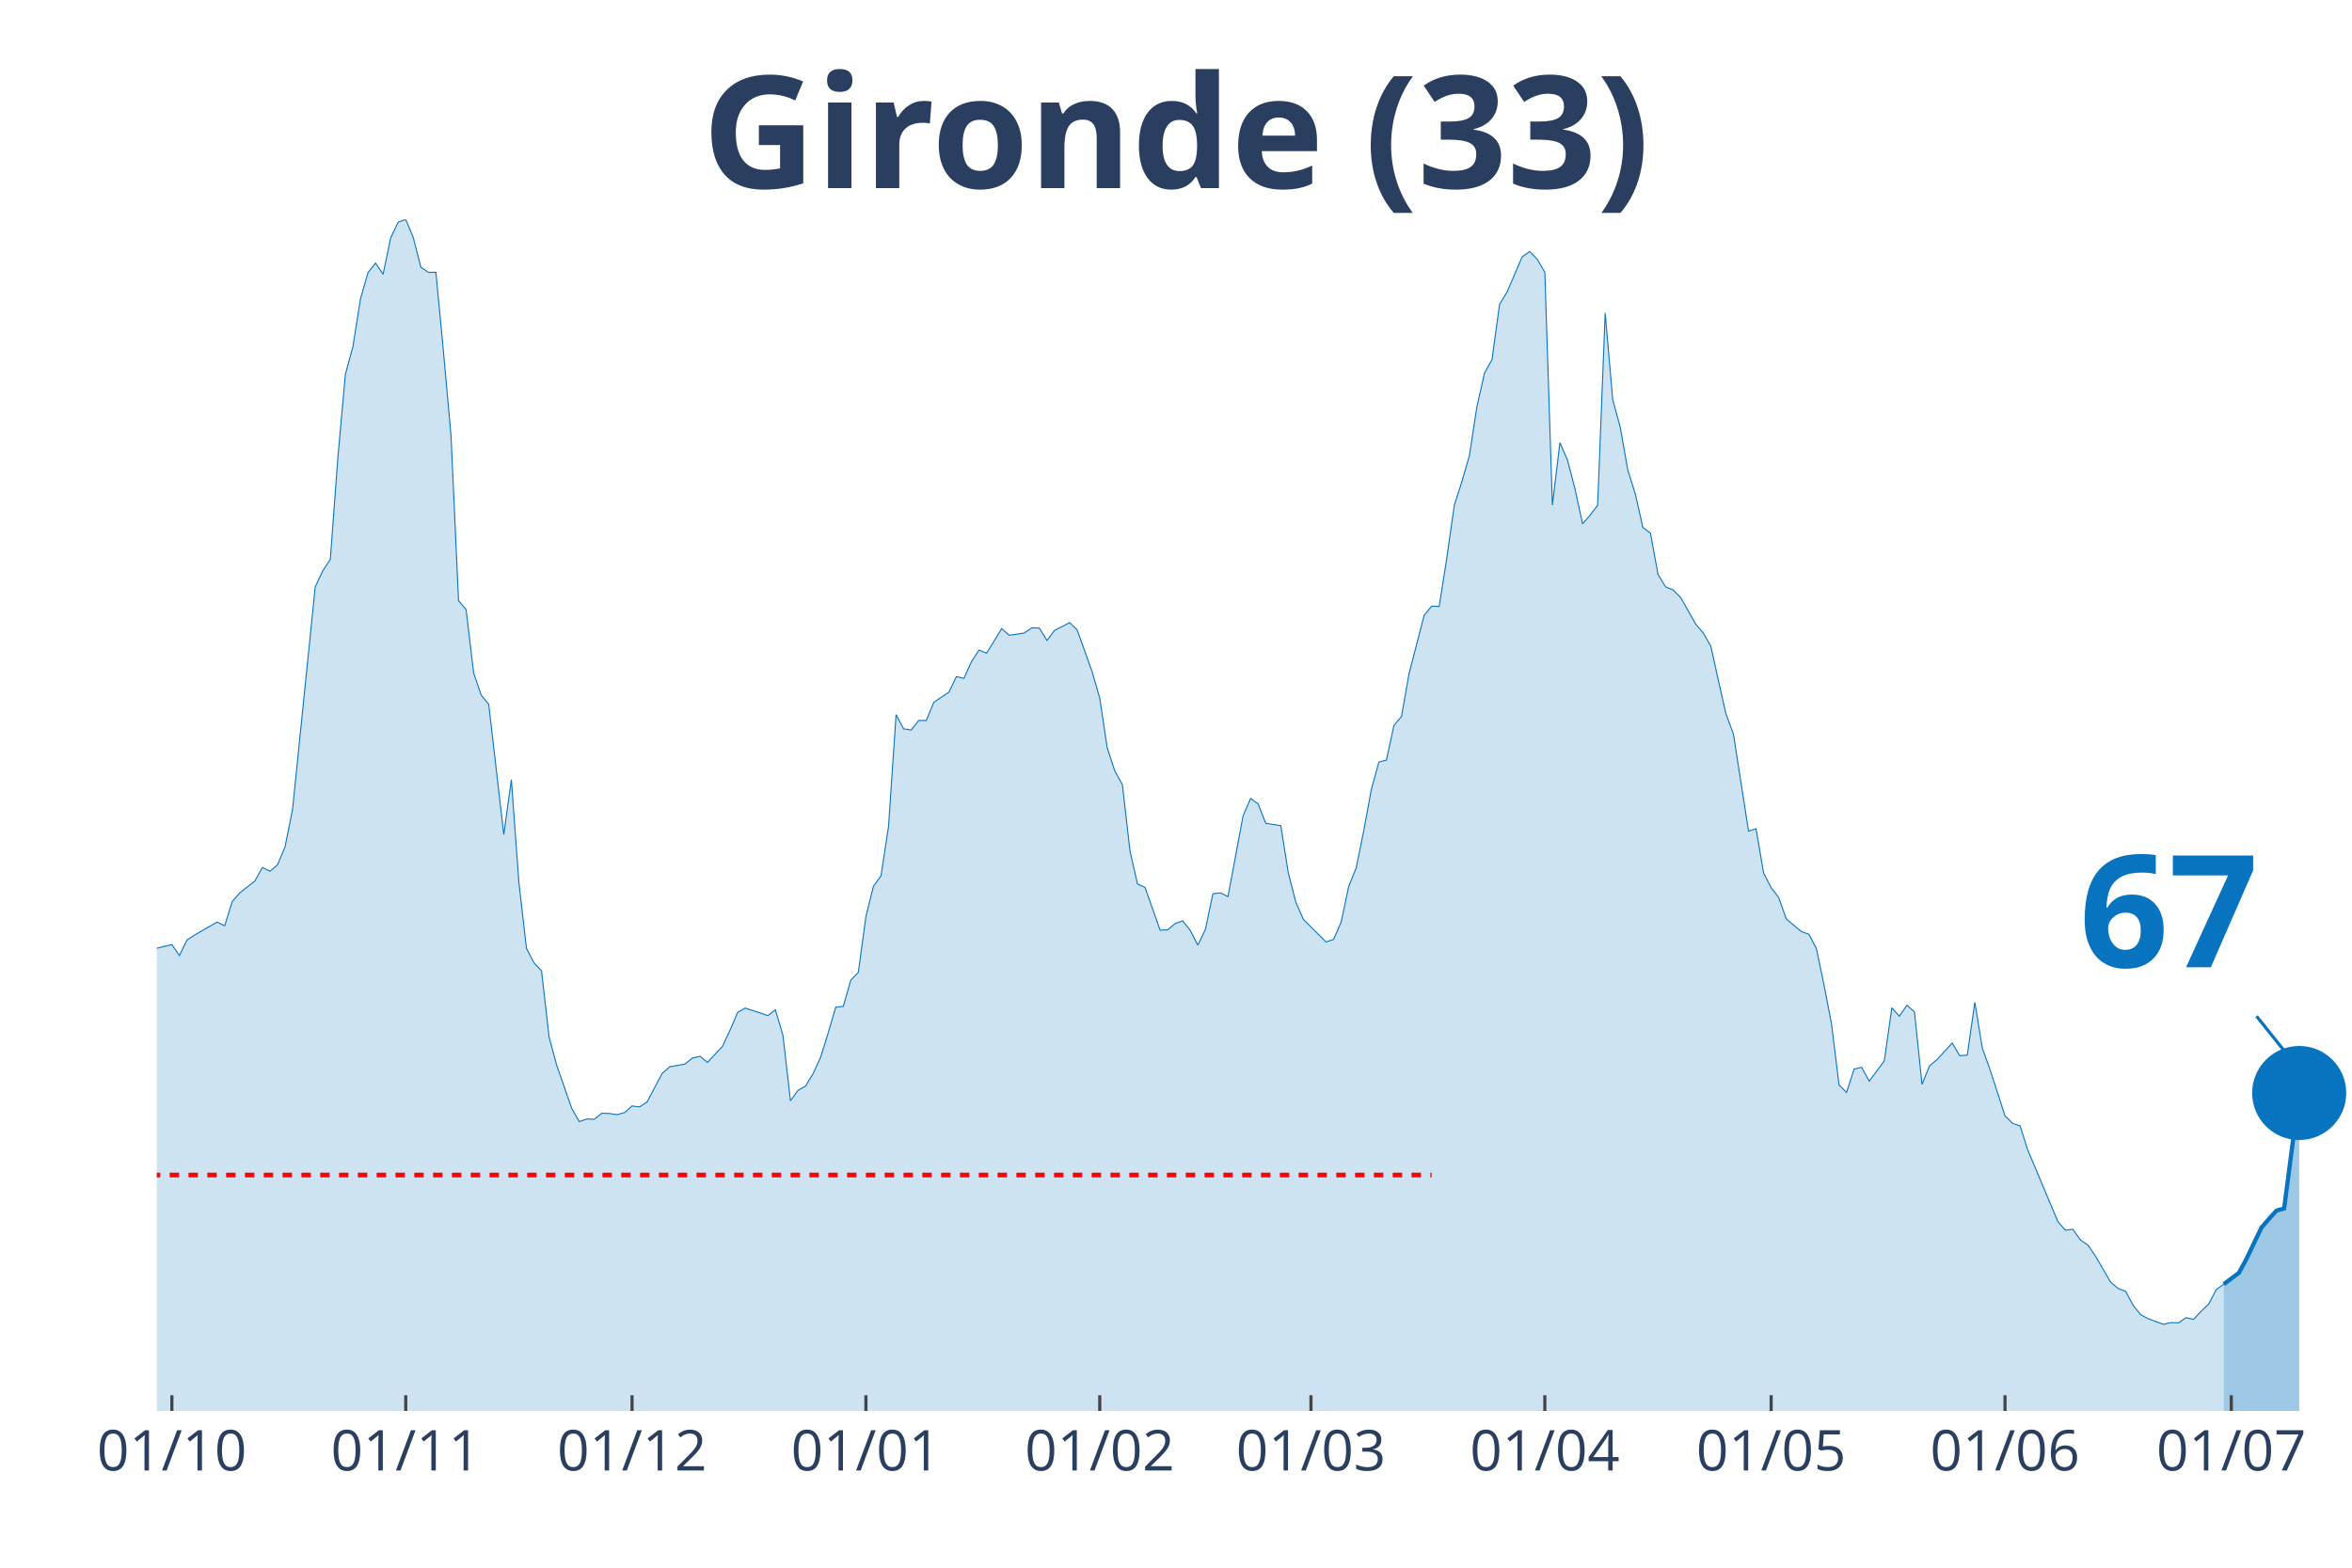
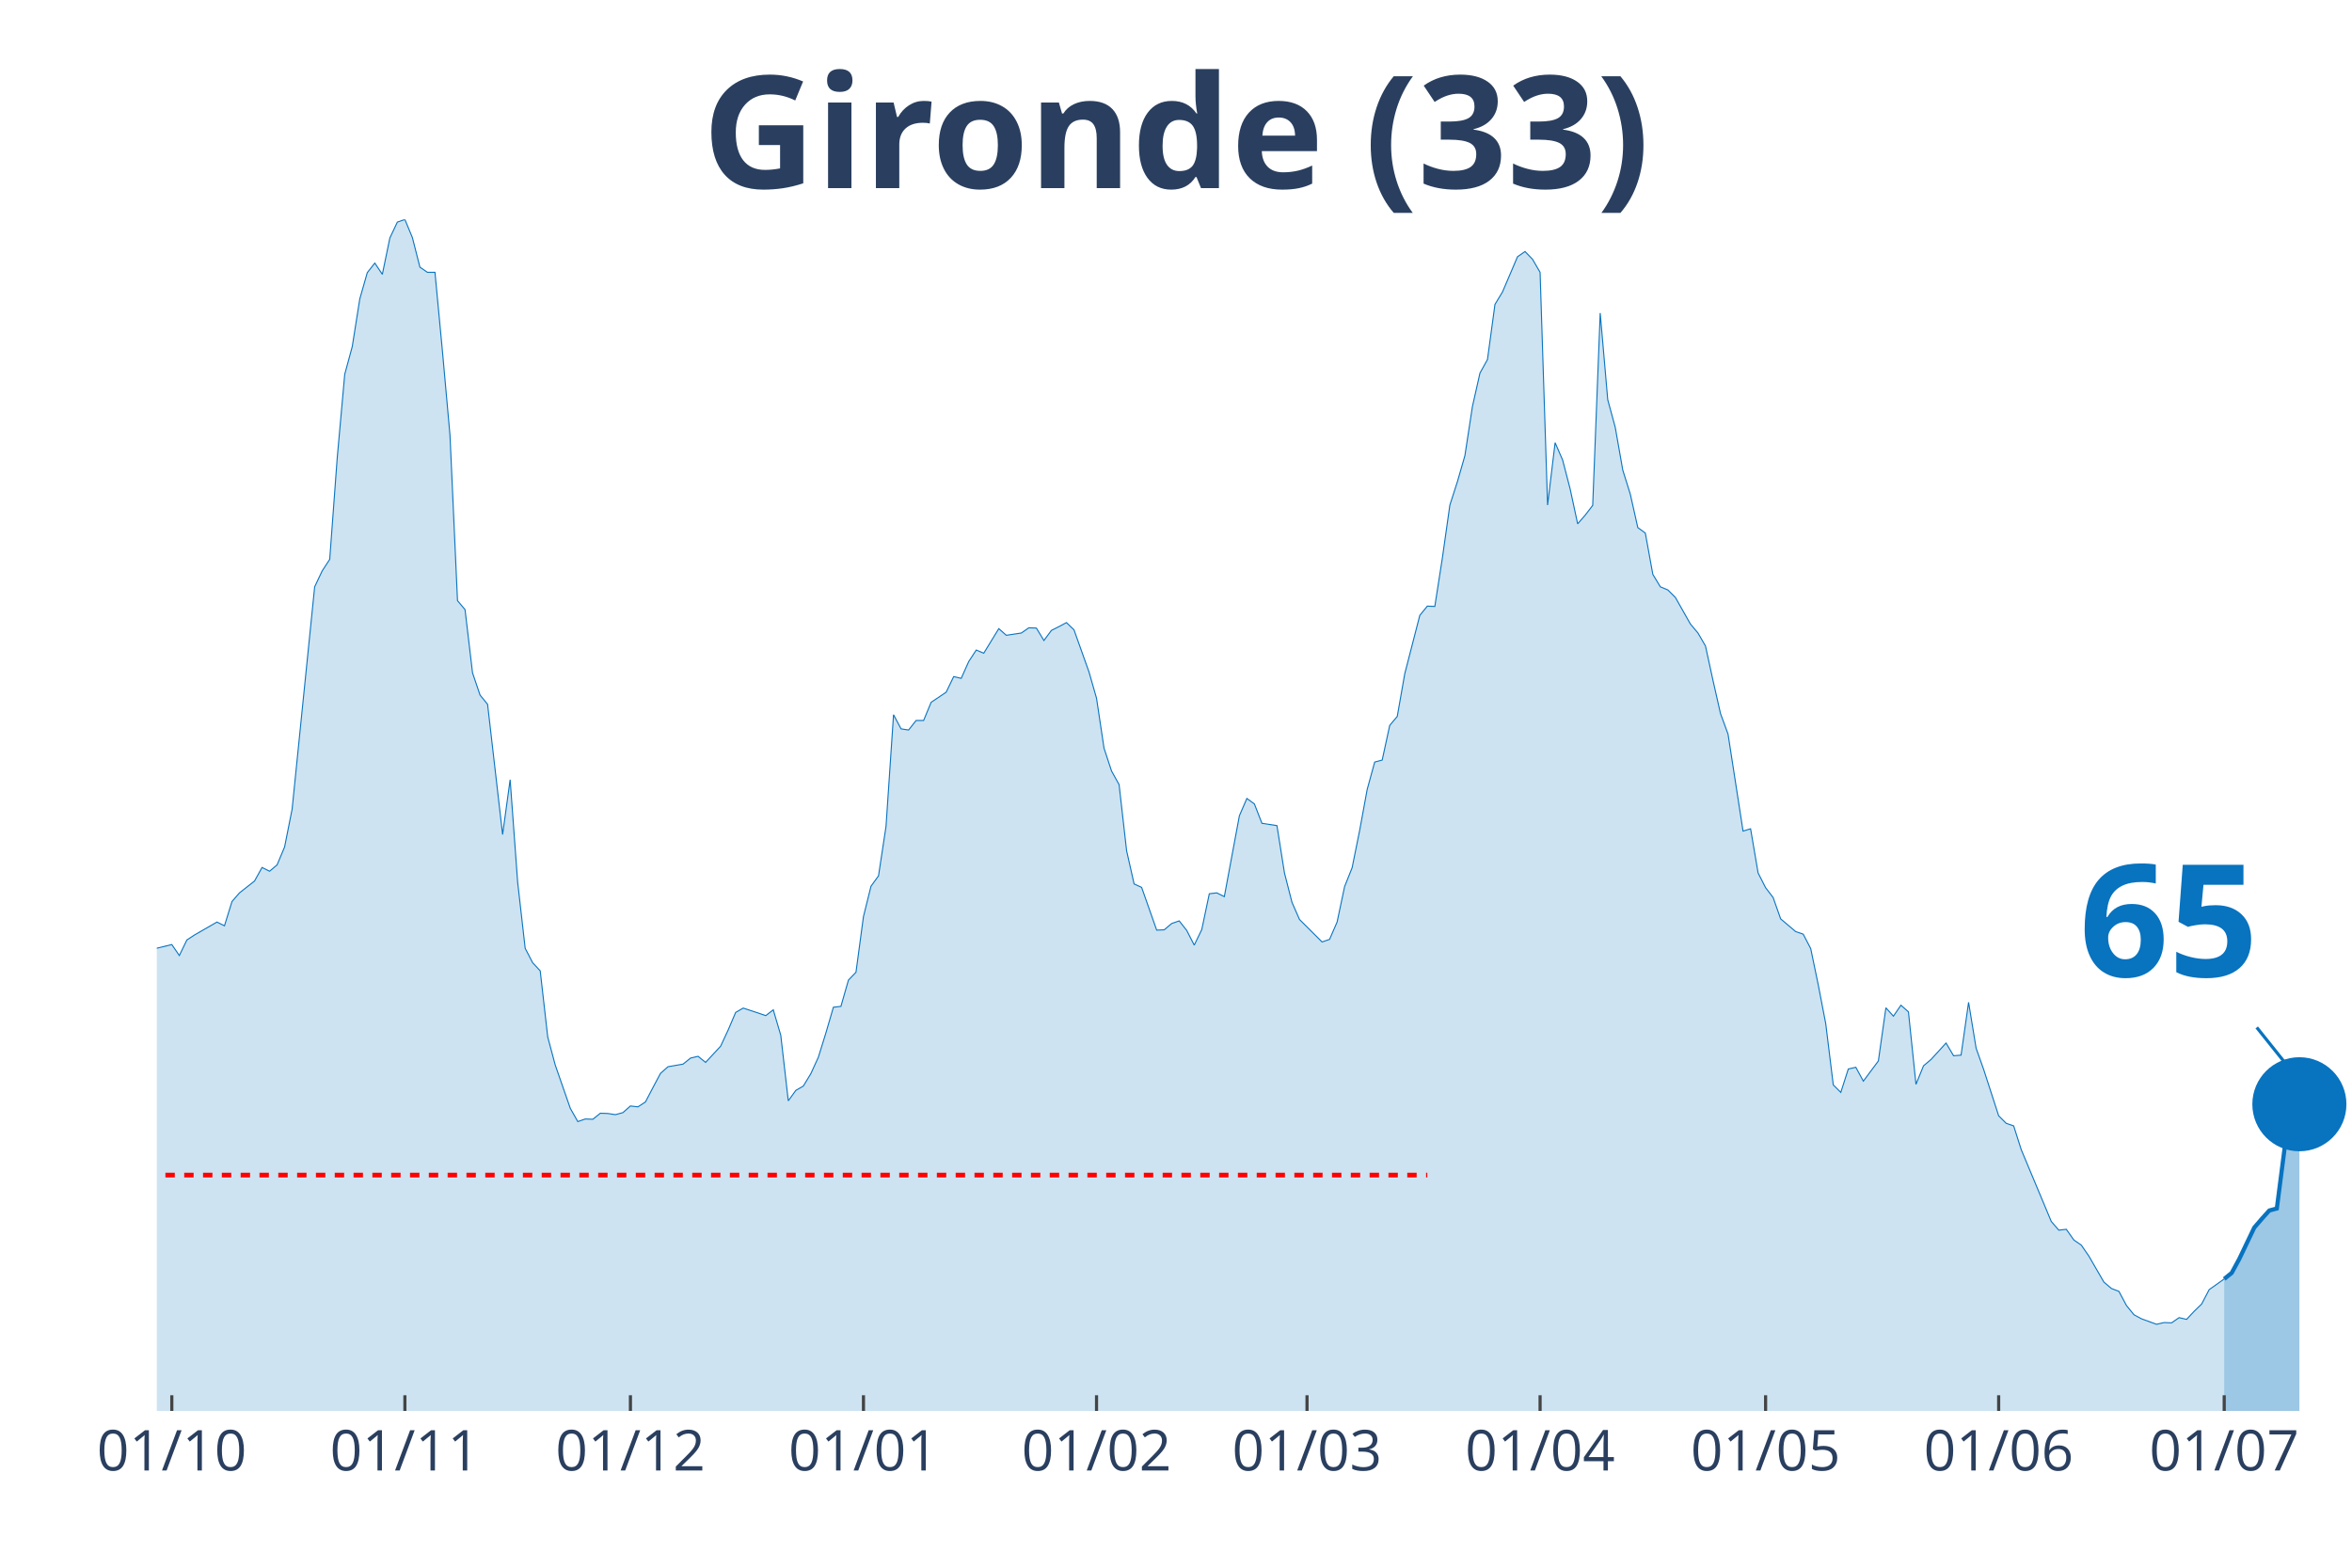
<svg xmlns="http://www.w3.org/2000/svg" class="main-svg" width="1125" height="750" style="" viewBox="0 0 750 500">
  <rect x="0" y="0" width="750" height="500" style="fill: rgb(0, 0, 0); fill-opacity: 0;" />
-   <defs id="defs-aa96a1">
+   <defs id="defs-7e5097">
    <g class="clips">
-       <clipPath id="clipaa96a1xyplot" class="plotclip">
+       <clipPath id="clip7e5097xyplot" class="plotclip">
        <rect width="700" height="380" />
      </clipPath>
-       <clipPath class="axesclip" id="clipaa96a1x">
+       <clipPath class="axesclip" id="clip7e5097x">
        <rect x="50" y="0" width="700" height="500" />
      </clipPath>
-       <clipPath class="axesclip" id="clipaa96a1y">
+       <clipPath class="axesclip" id="clip7e5097y">
        <rect x="0" y="70" width="750" height="380" />
      </clipPath>
-       <clipPath class="axesclip" id="clipaa96a1xy">
+       <clipPath class="axesclip" id="clip7e5097xy">
        <rect x="50" y="70" width="700" height="380" />
      </clipPath>
    </g>
    <g class="gradients" />
  </defs>
  <g class="bglayer">
    <rect class="bg" x="50" y="70" width="700" height="380" style="fill: rgb(0, 0, 0); fill-opacity: 0; stroke-width: 0;" />
  </g>
  <g class="layer-below">
    <g class="imagelayer" />
    <g class="shapelayer" />
  </g>
  <g class="cartesianlayer">
    <g class="subplot xy">
      <g class="layer-subplot">
        <g class="shapelayer" />
        <g class="imagelayer" />
      </g>
      <g class="gridlayer">
        <g class="x">
-           <path class="xgrid crisp" transform="translate(54.81,0)" d="M0,70v380" style="stroke: rgb(255, 255, 255); stroke-opacity: 1; stroke-width: 1px;" />
-           <path class="xgrid crisp" transform="translate(129.38,0)" d="M0,70v380" style="stroke: rgb(255, 255, 255); stroke-opacity: 1; stroke-width: 1px;" />
-           <path class="xgrid crisp" transform="translate(201.55,0)" d="M0,70v380" style="stroke: rgb(255, 255, 255); stroke-opacity: 1; stroke-width: 1px;" />
-           <path class="xgrid crisp" transform="translate(276.12,0)" d="M0,70v380" style="stroke: rgb(255, 255, 255); stroke-opacity: 1; stroke-width: 1px;" />
-           <path class="xgrid crisp" transform="translate(350.69,0)" d="M0,70v380" style="stroke: rgb(255, 255, 255); stroke-opacity: 1; stroke-width: 1px;" />
-           <path class="xgrid crisp" transform="translate(418.04,0)" d="M0,70v380" style="stroke: rgb(255, 255, 255); stroke-opacity: 1; stroke-width: 1px;" />
-           <path class="xgrid crisp" transform="translate(492.61,0)" d="M0,70v380" style="stroke: rgb(255, 255, 255); stroke-opacity: 1; stroke-width: 1px;" />
-           <path class="xgrid crisp" transform="translate(564.78,0)" d="M0,70v380" style="stroke: rgb(255, 255, 255); stroke-opacity: 1; stroke-width: 1px;" />
-           <path class="xgrid crisp" transform="translate(639.35,0)" d="M0,70v380" style="stroke: rgb(255, 255, 255); stroke-opacity: 1; stroke-width: 1px;" />
-           <path class="xgrid crisp" transform="translate(711.51,0)" d="M0,70v380" style="stroke: rgb(255, 255, 255); stroke-opacity: 1; stroke-width: 1px;" />
+           <path class="xgrid crisp" transform="translate(54.79,0)" d="M0,70v380" style="stroke: rgb(255, 255, 255); stroke-opacity: 1; stroke-width: 1px;" />
+           <path class="xgrid crisp" transform="translate(129.11,0)" d="M0,70v380" style="stroke: rgb(255, 255, 255); stroke-opacity: 1; stroke-width: 1px;" />
+           <path class="xgrid crisp" transform="translate(201.03,0)" d="M0,70v380" style="stroke: rgb(255, 255, 255); stroke-opacity: 1; stroke-width: 1px;" />
+           <path class="xgrid crisp" transform="translate(275.34,0)" d="M0,70v380" style="stroke: rgb(255, 255, 255); stroke-opacity: 1; stroke-width: 1px;" />
+           <path class="xgrid crisp" transform="translate(349.66,0)" d="M0,70v380" style="stroke: rgb(255, 255, 255); stroke-opacity: 1; stroke-width: 1px;" />
+           <path class="xgrid crisp" transform="translate(416.78,0)" d="M0,70v380" style="stroke: rgb(255, 255, 255); stroke-opacity: 1; stroke-width: 1px;" />
+           <path class="xgrid crisp" transform="translate(491.1,0)" d="M0,70v380" style="stroke: rgb(255, 255, 255); stroke-opacity: 1; stroke-width: 1px;" />
+           <path class="xgrid crisp" transform="translate(563.01,0)" d="M0,70v380" style="stroke: rgb(255, 255, 255); stroke-opacity: 1; stroke-width: 1px;" />
+           <path class="xgrid crisp" transform="translate(637.33,0)" d="M0,70v380" style="stroke: rgb(255, 255, 255); stroke-opacity: 1; stroke-width: 1px;" />
+           <path class="xgrid crisp" transform="translate(709.25,0)" d="M0,70v380" style="stroke: rgb(255, 255, 255); stroke-opacity: 1; stroke-width: 1px;" />
        </g>
        <g class="y" />
      </g>
      <g class="zerolinelayer" />
      <path class="xlines-below" />
      <path class="ylines-below" />
      <g class="overlines-below" />
      <g class="xaxislayer-below" />
      <g class="yaxislayer-below" />
      <g class="overaxes-below" />
-       <g class="plot" transform="translate(50, 70)" clip-path="url('#clipaa96a1xyplot')">
+       <g class="plot" transform="translate(50, 70)" clip-path="url('#clip7e5097xyplot')">
        <g class="scatterlayer mlayer">
-           <g class="trace scatter trace2010db" style="stroke-miterlimit: 2;">
+           <g class="trace scatter traceb0768e" style="stroke-miterlimit: 2;">
            <g class="fills">
              <g>
-                 <path class="js-fill" d="M659.11,380L-327.15,380L-327.15,377.61L-291.07,378.43L-288.66,378.71L-254.98,378.53L-252.58,377.88L-187.63,374.2L-185.22,373L-163.57,368.4L-161.17,368.21L-156.36,369.59L-153.95,371.07L-149.14,373.28L-146.74,373.28L-137.11,370.24L-134.71,368.58L-129.9,368.49L-127.49,365.36L-122.68,359L-120.27,354.58L-110.65,342.61L-108.25,328.7L-89,239.55L-86.6,212.56L-84.19,195.25L-81.79,191.29L-79.38,190.37L-76.98,168.91L-72.16,127.74L-69.76,126.45L-67.35,116.32L-64.95,118.81L-62.54,118.35L-60.14,114.29L-55.33,141.28L-52.92,145.24L-50.52,155.74L-48.11,157.95L-45.7,160.99L-43.3,168.17L-40.89,160.71L-38.49,162.37L-36.08,166.33L-33.68,166.05L-31.27,164.4L-28.87,166.79L-26.46,174.9L-24.05,191.93L-21.65,200.87L-19.24,213.95L-16.84,222.14L-14.43,225.18L-9.62,227.85L-7.22,232.92L-4.81,235.87L-2.41,233.01L4.81,231.26L7.22,234.76L9.62,229.79L12.03,228.22L19.24,224.08L21.65,225.27L24.05,217.54L26.46,214.77L31.27,211L33.68,206.67L36.08,207.87L38.49,205.84L40.89,200.13L43.3,188.07L50.52,117.15L52.92,112.08L55.33,108.4L57.73,76.07L60.14,49.37L62.54,40.52L64.95,25.33L67.35,16.95L69.76,13.91L72.16,17.5L74.57,5.89L76.98,0.83L79.38,0L81.79,5.8L84.19,15.2L86.6,16.85L89,16.85L91.41,42.18L93.81,68.8L96.22,121.57L98.63,124.43L101.03,144.6L103.44,151.69L105.84,154.63L110.65,196.17L113.06,178.67L115.46,211.37L117.87,232.46L120.27,237.06L122.68,239.64L125.09,260.73L127.49,269.67L132.3,283.48L134.71,287.72L137.11,286.89L139.52,286.98L141.92,285.05L144.33,285.14L146.74,285.51L149.14,284.86L151.55,282.74L153.95,283.02L156.36,281.45L158.76,276.85L161.17,272.34L163.57,270.22L168.38,269.39L170.79,267.46L173.2,266.9L175.6,268.84L180.41,263.68L182.82,258.52L185.22,252.9L187.63,251.52L192.44,253.09L194.85,253.92L197.25,252.07L199.66,260.18L202.06,281.09L204.47,277.77L206.87,276.39L209.28,272.43L211.68,267.18L214.09,259.44L216.49,251.25L218.9,250.97L221.31,242.59L223.71,240.1L226.12,222.33L228.52,212.66L230.93,209.34L233.33,193.59L235.74,157.95L238.14,162.46L240.55,162.83L242.96,159.79L245.36,159.79L247.77,153.99L252.58,150.77L254.98,145.79L257.39,146.35L259.79,141L262.2,137.32L264.6,138.33L269.42,130.5L271.82,132.62L276.63,131.89L279.04,130.23L281.44,130.32L283.85,134.28L286.25,131.06L288.66,129.86L291.07,128.57L293.47,130.87L298.28,144.32L300.69,152.7L303.09,168.63L305.5,175.91L307.9,180.24L310.31,201.33L312.71,211.92L315.12,213.02L319.93,226.66L322.34,226.56L324.74,224.54L327.15,223.71L329.55,226.75L331.96,231.44L334.36,226.47L336.77,215.05L339.18,214.77L341.58,215.97L346.39,190.18L348.8,184.66L351.2,186.41L353.61,192.58L358.42,193.32L360.82,208.42L363.23,217.81L365.64,223.25L372.85,230.43L375.26,229.6L377.66,224.08L380.07,212.75L382.47,206.76L384.88,194.88L387.29,181.8L389.69,173.05L392.1,172.41L394.5,161.36L396.91,158.5L399.31,144.87L404.12,126.27L406.53,123.32L408.93,123.41L411.34,108.03L413.75,91.09L416.15,83.63L418.56,75.34L420.96,59.68L423.37,49L425.77,44.67L428.18,27.08L430.58,23.12L435.4,11.88L437.8,10.22L440.21,12.71L442.61,16.85L445.02,91.09L447.42,71.19L449.83,76.72L452.23,85.93L454.64,97.07L457.04,94.31L459.45,91.18L461.86,29.84L464.26,57.47L466.67,66.31L469.07,79.94L471.48,87.59L473.88,98.27L476.29,100.02L478.69,113.19L481.1,117.15L483.51,118.16L485.91,120.56L490.72,129.03L493.13,131.89L495.53,136.03L497.94,146.99L500.34,157.58L502.75,164.12L507.56,195.07L509.97,194.33L512.37,208.42L514.78,213.12L517.18,216.25L519.59,223.06L524.4,227.12L526.8,227.94L529.21,232.55L531.62,244.06L534.02,256.5L536.43,276.02L538.83,278.41L541.24,270.95L543.64,270.4L546.05,274.82L550.86,268.38L553.26,251.43L555.67,254.1L558.08,250.6L560.48,252.72L562.89,275.84L565.29,269.94L567.7,267.92L572.51,262.67L574.91,266.72L577.32,266.53L579.73,249.68L582.13,264.32L584.54,271.05L589.35,285.87L591.75,288.27L594.16,289.1L596.56,296.65L606.19,319.58L608.59,322.35L611,322.07L613.4,325.48L615.81,327.14L618.21,330.63L623.02,338.92L625.43,340.95L627.84,341.87L630.24,346.38L632.65,349.33L635.05,350.62L639.86,352.37L642.27,351.82L644.67,351.91L647.08,350.25L649.48,350.8L651.89,348.23L654.3,345.92L656.7,341.32L659.11,339.57" style="fill: rgb(8, 115, 191); fill-opacity: 0.2; stroke-width: 0;" />
+                 <path class="js-fill" d="M659.25,380L-326.03,380L-326.03,377.61L-290.07,378.43L-287.67,378.71L-254.11,378.53L-251.71,377.88L-186.99,374.2L-184.59,373L-163.01,368.4L-160.62,368.21L-155.82,369.59L-153.42,371.07L-148.63,373.28L-146.23,373.28L-136.64,370.24L-134.25,368.58L-129.45,368.49L-127.05,365.36L-122.26,359L-119.86,354.58L-110.27,342.61L-107.88,328.7L-88.7,239.55L-86.3,212.56L-83.9,195.25L-81.51,191.29L-79.11,190.37L-76.71,168.91L-71.92,127.74L-69.52,126.45L-67.12,116.32L-64.73,118.81L-62.33,118.35L-59.93,114.29L-55.14,141.28L-52.74,145.24L-50.34,155.74L-47.95,157.95L-45.55,160.99L-43.15,168.17L-40.75,160.71L-38.36,162.37L-35.96,166.33L-33.56,166.05L-31.16,164.4L-28.77,166.79L-26.37,174.9L-23.97,191.93L-21.58,200.87L-19.18,213.95L-16.78,222.14L-14.38,225.18L-9.59,227.85L-7.19,232.92L-4.79,235.87L-2.4,233.01L4.79,231.26L7.19,234.76L9.59,229.79L11.99,228.22L19.18,224.08L21.58,225.27L23.97,217.54L26.37,214.77L31.16,211L33.56,206.67L35.96,207.87L38.36,205.84L40.75,200.13L43.15,188.07L50.34,117.15L52.74,112.08L55.14,108.4L57.53,76.07L59.93,49.37L62.33,40.52L64.73,25.33L67.12,16.95L69.52,13.91L71.92,17.5L74.32,5.89L76.71,0.83L79.11,0L81.51,5.8L83.9,15.2L86.3,16.85L88.7,16.85L91.1,42.18L93.49,68.8L95.89,121.57L98.29,124.43L100.68,144.6L103.08,151.69L105.48,154.63L110.27,196.17L112.67,178.67L115.07,211.37L117.47,232.46L119.86,237.06L122.26,239.64L124.66,260.73L127.05,269.67L131.85,283.48L134.25,287.72L136.64,286.89L139.04,286.98L141.44,285.05L143.84,285.14L146.23,285.51L148.63,284.86L151.03,282.74L153.42,283.02L155.82,281.45L158.22,276.85L160.62,272.34L163.01,270.22L167.81,269.39L170.21,267.46L172.6,266.9L175,268.84L179.79,263.68L182.19,258.52L184.59,252.9L186.99,251.52L191.78,253.09L194.18,253.92L196.58,252.07L198.97,260.18L201.37,281.09L203.77,277.77L206.16,276.39L208.56,272.43L210.96,267.18L213.36,259.44L215.75,251.25L218.15,250.97L220.55,242.59L222.95,240.1L225.34,222.33L227.74,212.66L230.14,209.34L232.53,193.59L234.93,157.95L237.33,162.46L239.73,162.83L242.12,159.79L244.52,159.79L246.92,153.99L251.71,150.77L254.11,145.79L256.51,146.35L258.9,141L261.3,137.32L263.7,138.33L268.49,130.5L270.89,132.62L275.68,131.89L278.08,130.23L280.48,130.32L282.88,134.28L285.27,131.06L287.67,129.86L290.07,128.57L292.47,130.87L297.26,144.32L299.66,152.7L302.05,168.63L304.45,175.91L306.85,180.24L309.25,201.33L311.64,211.92L314.04,213.02L318.84,226.66L321.23,226.56L323.63,224.54L326.03,223.71L328.42,226.75L330.82,231.44L333.22,226.47L335.62,215.05L338.01,214.77L340.41,215.97L345.21,190.18L347.6,184.66L350,186.41L352.4,192.58L357.19,193.32L359.59,208.42L361.99,217.81L364.38,223.25L371.58,230.43L373.97,229.6L376.37,224.08L378.77,212.75L381.16,206.76L383.56,194.88L385.96,181.8L388.36,173.05L390.75,172.41L393.15,161.36L395.55,158.5L397.95,144.87L402.74,126.27L405.14,123.32L407.53,123.41L409.93,108.03L412.33,91.09L414.73,83.63L417.12,75.34L419.52,59.68L421.92,49L424.32,44.67L426.71,27.08L429.11,23.12L433.9,11.88L436.3,10.22L438.7,12.71L441.1,16.85L443.49,91.09L445.89,71.19L448.29,76.72L450.68,85.93L453.08,97.07L455.48,94.31L457.88,91.18L460.27,29.84L462.67,57.47L465.07,66.31L467.47,79.94L469.86,87.59L472.26,98.27L474.66,100.02L477.05,113.19L479.45,117.15L481.85,118.16L484.25,120.56L489.04,129.03L491.44,131.89L493.84,136.03L496.23,146.99L498.63,157.58L501.03,164.12L505.82,195.07L508.22,194.33L510.62,208.42L513.01,213.12L515.41,216.25L517.81,223.06L522.6,227.12L525,227.94L527.4,232.55L529.79,244.06L532.19,256.5L534.59,276.02L536.99,278.41L539.38,270.95L541.78,270.4L544.18,274.82L548.97,268.38L551.37,251.43L553.77,254.1L556.16,250.6L558.56,252.72L560.96,275.84L563.36,269.94L565.75,267.92L570.55,262.67L572.95,266.72L575.34,266.53L577.74,249.68L580.14,264.32L582.53,271.05L587.33,285.87L589.73,288.27L592.12,289.1L594.52,296.65L604.11,319.58L606.51,322.35L608.9,322.07L611.3,325.48L613.7,327.14L616.1,330.63L620.89,338.92L623.29,340.95L625.68,341.87L628.08,346.38L630.48,349.33L632.88,350.62L637.67,352.37L640.07,351.82L642.47,351.91L644.86,350.25L647.26,350.8L649.66,348.23L652.05,345.92L654.45,341.32L659.25,337.91" style="fill: rgb(8, 115, 191); fill-opacity: 0.2; stroke-width: 0;" />
              </g>
            </g>
            <g class="errorbars" />
            <g class="lines">
-               <path class="js-line" d="M-327.15,377.61L-291.07,378.43L-288.66,378.71L-254.98,378.53L-252.58,377.88L-187.63,374.2L-185.22,373L-163.57,368.4L-161.17,368.21L-156.36,369.59L-153.95,371.07L-149.14,373.28L-146.74,373.28L-137.11,370.24L-134.71,368.58L-129.9,368.49L-127.49,365.36L-122.68,359L-120.27,354.58L-110.65,342.61L-108.25,328.7L-89,239.55L-86.6,212.56L-84.19,195.25L-81.79,191.29L-79.38,190.37L-76.98,168.91L-72.16,127.74L-69.76,126.45L-67.35,116.32L-64.95,118.81L-62.54,118.35L-60.14,114.29L-55.33,141.28L-52.92,145.24L-50.52,155.74L-48.11,157.95L-45.7,160.99L-43.3,168.17L-40.89,160.71L-38.49,162.37L-36.08,166.33L-33.68,166.05L-31.27,164.4L-28.87,166.79L-26.46,174.9L-24.05,191.93L-21.65,200.87L-19.24,213.95L-16.84,222.14L-14.43,225.18L-9.62,227.85L-7.22,232.92L-4.81,235.87L-2.41,233.01L4.81,231.26L7.22,234.76L9.62,229.79L12.03,228.22L19.24,224.08L21.65,225.27L24.05,217.54L26.46,214.77L31.27,211L33.68,206.67L36.08,207.87L38.49,205.84L40.89,200.13L43.3,188.07L50.52,117.15L52.92,112.08L55.33,108.4L57.73,76.07L60.14,49.37L62.54,40.52L64.95,25.33L67.35,16.95L69.76,13.91L72.16,17.5L74.57,5.89L76.98,0.83L79.38,0L81.79,5.8L84.19,15.2L86.6,16.85L89,16.85L91.41,42.18L93.81,68.8L96.22,121.57L98.63,124.43L101.03,144.6L103.44,151.69L105.84,154.63L110.65,196.17L113.06,178.67L115.46,211.37L117.87,232.46L120.27,237.06L122.68,239.64L125.09,260.73L127.49,269.67L132.3,283.48L134.71,287.72L137.11,286.89L139.52,286.98L141.92,285.05L144.33,285.14L146.74,285.51L149.14,284.86L151.55,282.74L153.95,283.02L156.36,281.45L158.76,276.85L161.17,272.34L163.57,270.22L168.38,269.39L170.79,267.46L173.2,266.9L175.6,268.84L180.41,263.68L182.82,258.52L185.22,252.9L187.63,251.52L192.44,253.09L194.85,253.92L197.25,252.07L199.66,260.18L202.06,281.09L204.47,277.77L206.87,276.39L209.28,272.43L211.68,267.18L214.09,259.44L216.49,251.25L218.9,250.97L221.31,242.59L223.71,240.1L226.12,222.33L228.52,212.66L230.93,209.34L233.33,193.59L235.74,157.95L238.14,162.46L240.55,162.83L242.96,159.79L245.36,159.79L247.77,153.99L252.58,150.77L254.98,145.79L257.39,146.35L259.79,141L262.2,137.32L264.6,138.33L269.42,130.5L271.82,132.62L276.63,131.89L279.04,130.23L281.44,130.32L283.85,134.28L286.25,131.06L288.66,129.86L291.07,128.57L293.47,130.87L298.28,144.32L300.69,152.7L303.09,168.63L305.5,175.91L307.9,180.24L310.31,201.33L312.71,211.92L315.12,213.02L319.93,226.66L322.34,226.56L324.74,224.54L327.15,223.71L329.55,226.75L331.96,231.44L334.36,226.47L336.77,215.05L339.18,214.77L341.58,215.97L346.39,190.18L348.8,184.66L351.2,186.41L353.61,192.58L358.42,193.32L360.82,208.42L363.23,217.81L365.64,223.25L372.85,230.43L375.26,229.6L377.66,224.08L380.07,212.75L382.47,206.76L384.88,194.88L387.29,181.8L389.69,173.05L392.1,172.41L394.5,161.36L396.91,158.5L399.31,144.87L404.12,126.27L406.53,123.32L408.93,123.41L411.34,108.03L413.75,91.09L416.15,83.63L418.56,75.34L420.96,59.68L423.37,49L425.77,44.67L428.18,27.08L430.58,23.12L435.4,11.88L437.8,10.22L440.21,12.71L442.61,16.85L445.02,91.09L447.42,71.19L449.83,76.72L452.23,85.93L454.64,97.07L457.04,94.31L459.45,91.18L461.86,29.84L464.26,57.47L466.67,66.31L469.07,79.94L471.48,87.59L473.88,98.27L476.29,100.02L478.69,113.19L481.1,117.15L483.51,118.16L485.91,120.56L490.72,129.03L493.13,131.89L495.53,136.03L497.94,146.99L500.34,157.58L502.75,164.12L507.56,195.07L509.97,194.33L512.37,208.42L514.78,213.12L517.18,216.25L519.59,223.06L524.4,227.12L526.8,227.94L529.21,232.55L531.62,244.06L534.02,256.5L536.43,276.02L538.83,278.41L541.24,270.95L543.64,270.4L546.05,274.82L550.86,268.38L553.26,251.43L555.67,254.1L558.08,250.6L560.48,252.72L562.89,275.84L565.29,269.94L567.7,267.92L572.51,262.67L574.91,266.72L577.32,266.53L579.73,249.68L582.13,264.32L584.54,271.05L589.35,285.87L591.75,288.27L594.16,289.1L596.56,296.65L606.19,319.58L608.59,322.35L611,322.07L613.4,325.48L615.81,327.14L618.21,330.63L623.02,338.92L625.43,340.95L627.84,341.87L630.24,346.38L632.65,349.33L635.05,350.62L639.86,352.37L642.27,351.82L644.67,351.91L647.08,350.25L649.48,350.8L651.89,348.23L654.3,345.92L656.7,341.32L659.11,339.57" style="vector-effect: non-scaling-stroke; fill: none; stroke: rgb(8, 115, 191); stroke-opacity: 1; stroke-width: 0.5px; opacity: 1;" />
+               <path class="js-line" d="M-326.03,377.61L-290.07,378.43L-287.67,378.71L-254.11,378.53L-251.71,377.88L-186.99,374.2L-184.59,373L-163.01,368.4L-160.62,368.21L-155.82,369.59L-153.42,371.07L-148.63,373.28L-146.23,373.28L-136.64,370.24L-134.25,368.58L-129.45,368.49L-127.05,365.36L-122.26,359L-119.86,354.58L-110.27,342.61L-107.88,328.7L-88.7,239.55L-86.3,212.56L-83.9,195.25L-81.51,191.29L-79.11,190.37L-76.71,168.91L-71.92,127.74L-69.52,126.45L-67.12,116.32L-64.73,118.81L-62.33,118.35L-59.93,114.29L-55.14,141.28L-52.74,145.24L-50.34,155.74L-47.95,157.95L-45.55,160.99L-43.15,168.17L-40.75,160.71L-38.36,162.37L-35.96,166.33L-33.56,166.05L-31.16,164.4L-28.77,166.79L-26.37,174.9L-23.97,191.93L-21.58,200.87L-19.18,213.95L-16.78,222.14L-14.38,225.18L-9.59,227.85L-7.19,232.92L-4.79,235.87L-2.4,233.01L4.79,231.26L7.19,234.76L9.59,229.79L11.99,228.22L19.18,224.08L21.58,225.27L23.97,217.54L26.37,214.77L31.16,211L33.56,206.67L35.96,207.87L38.36,205.84L40.75,200.13L43.15,188.07L50.34,117.15L52.74,112.08L55.14,108.4L57.53,76.07L59.93,49.37L62.33,40.52L64.73,25.33L67.12,16.95L69.52,13.91L71.92,17.5L74.32,5.89L76.71,0.83L79.11,0L81.51,5.8L83.9,15.2L86.3,16.85L88.7,16.85L91.1,42.18L93.49,68.8L95.89,121.57L98.29,124.43L100.68,144.6L103.08,151.69L105.48,154.63L110.27,196.17L112.67,178.67L115.07,211.37L117.47,232.46L119.86,237.06L122.26,239.64L124.66,260.73L127.05,269.67L131.85,283.48L134.25,287.72L136.64,286.89L139.04,286.98L141.44,285.05L143.84,285.14L146.23,285.51L148.63,284.86L151.03,282.74L153.42,283.02L155.82,281.45L158.22,276.85L160.62,272.34L163.01,270.22L167.81,269.39L170.21,267.46L172.6,266.9L175,268.84L179.79,263.68L182.19,258.52L184.59,252.9L186.99,251.52L191.78,253.09L194.18,253.92L196.58,252.07L198.97,260.18L201.37,281.09L203.77,277.77L206.16,276.39L208.56,272.43L210.96,267.18L213.36,259.44L215.75,251.25L218.15,250.97L220.55,242.59L222.95,240.1L225.34,222.33L227.74,212.66L230.14,209.34L232.53,193.59L234.93,157.95L237.33,162.46L239.73,162.83L242.12,159.79L244.52,159.79L246.92,153.99L251.71,150.77L254.11,145.79L256.51,146.35L258.9,141L261.3,137.32L263.7,138.33L268.49,130.5L270.89,132.62L275.68,131.89L278.08,130.23L280.48,130.32L282.88,134.28L285.27,131.06L287.67,129.86L290.07,128.57L292.47,130.87L297.26,144.32L299.66,152.7L302.05,168.63L304.45,175.91L306.85,180.24L309.25,201.33L311.64,211.92L314.04,213.02L318.84,226.66L321.23,226.56L323.63,224.54L326.03,223.71L328.42,226.75L330.82,231.44L333.22,226.47L335.62,215.05L338.01,214.77L340.41,215.97L345.21,190.18L347.6,184.66L350,186.41L352.4,192.58L357.19,193.32L359.59,208.42L361.99,217.81L364.38,223.25L371.58,230.43L373.97,229.6L376.37,224.08L378.77,212.75L381.16,206.76L383.56,194.88L385.96,181.8L388.36,173.05L390.75,172.41L393.15,161.36L395.55,158.5L397.95,144.87L402.74,126.27L405.14,123.32L407.53,123.41L409.93,108.03L412.33,91.09L414.73,83.63L417.12,75.34L419.52,59.68L421.92,49L424.32,44.67L426.71,27.08L429.11,23.12L433.9,11.88L436.3,10.22L438.7,12.71L441.1,16.85L443.49,91.09L445.89,71.19L448.29,76.72L450.68,85.93L453.08,97.07L455.48,94.31L457.88,91.18L460.27,29.84L462.67,57.47L465.07,66.31L467.47,79.94L469.86,87.59L472.26,98.27L474.66,100.02L477.05,113.19L479.45,117.15L481.85,118.16L484.25,120.56L489.04,129.03L491.44,131.89L493.84,136.03L496.23,146.99L498.63,157.58L501.03,164.12L505.82,195.07L508.22,194.33L510.62,208.42L513.01,213.12L515.41,216.25L517.81,223.06L522.6,227.12L525,227.94L527.4,232.55L529.79,244.06L532.19,256.5L534.59,276.02L536.99,278.41L539.38,270.95L541.78,270.4L544.18,274.82L548.97,268.38L551.37,251.43L553.77,254.1L556.16,250.6L558.56,252.72L560.96,275.84L563.36,269.94L565.75,267.92L570.55,262.67L572.95,266.72L575.34,266.53L577.74,249.68L580.14,264.32L582.53,271.05L587.33,285.87L589.73,288.27L592.12,289.1L594.52,296.65L604.11,319.58L606.51,322.35L608.9,322.07L611.3,325.48L613.7,327.14L616.1,330.63L620.89,338.92L623.29,340.95L625.68,341.87L628.08,346.38L630.48,349.33L632.88,350.62L637.67,352.37L640.07,351.82L642.47,351.91L644.86,350.25L647.26,350.8L649.66,348.23L652.05,345.92L654.45,341.32L659.25,337.91" style="vector-effect: non-scaling-stroke; fill: none; stroke: rgb(8, 115, 191); stroke-opacity: 1; stroke-width: 0.5px; opacity: 1;" />
            </g>
            <g class="points" />
            <g class="text" />
          </g>
-           <g class="trace scatter tracec04182" style="stroke-miterlimit: 2;">
+           <g class="trace scatter tracede9142" style="stroke-miterlimit: 2;">
            <g class="fills">
              <g>
-                 <path class="js-fill" d="M683.16,380L659.11,380L659.11,339.57L663.92,335.98L666.32,331.56L671.13,321.52L673.54,318.75L675.95,316.08L678.35,315.44L683.16,278.6" style="fill: rgb(8, 115, 191); fill-opacity: 0.4; stroke-width: 0;" />
+                 <path class="js-fill" d="M683.22,380L659.25,380L659.25,337.91L661.64,335.98L664.04,331.56L668.84,321.52L671.23,318.75L673.63,316.08L676.03,315.44L680.82,278.32L683.22,282.19" style="fill: rgb(8, 115, 191); fill-opacity: 0.4; stroke-width: 0;" />
              </g>
            </g>
            <g class="errorbars" />
            <g class="lines">
-               <path class="js-line" d="M659.11,339.57L663.92,335.98L666.32,331.56L671.13,321.52L673.54,318.75L675.95,316.08L678.35,315.44L683.16,278.6" style="vector-effect: non-scaling-stroke; fill: none; stroke: rgb(8, 115, 191); stroke-opacity: 1; stroke-width: 2px; opacity: 1;" />
+               <path class="js-line" d="M659.25,337.91L661.64,335.98L664.04,331.56L668.84,321.52L671.23,318.75L673.63,316.08L676.03,315.44L680.82,278.32L683.22,282.19" style="vector-effect: non-scaling-stroke; fill: none; stroke: rgb(8, 115, 191); stroke-opacity: 1; stroke-width: 2px; opacity: 1;" />
            </g>
            <g class="points" />
            <g class="text" />
          </g>
-           <g class="trace scatter tracef04b81" style="stroke-miterlimit: 2; opacity: 1;">
+           <g class="trace scatter trace7dd26a" style="stroke-miterlimit: 2; opacity: 1;">
            <g class="fills" />
            <g class="errorbars" />
            <g class="lines" />
            <g class="points">
-               <path class="point" transform="translate(683.16,278.6)" d="M15,0A15,15 0 1,1 0,-15A15,15 0 0,1 15,0Z" style="opacity: 1; stroke-width: 0px; fill: rgb(8, 115, 191); fill-opacity: 1;" />
+               <path class="point" transform="translate(683.22,282.19)" d="M15,0A15,15 0 1,1 0,-15A15,15 0 0,1 15,0Z" style="opacity: 1; stroke-width: 0px; fill: rgb(8, 115, 191); fill-opacity: 1;" />
            </g>
            <g class="text" />
          </g>
        </g>
      </g>
      <g class="overplot" />
      <path class="xlines-above crisp" style="fill: none; stroke-width: 1px; stroke: rgb(0, 0, 0); stroke-opacity: 0;" d="" />
      <path class="ylines-above crisp" style="fill: none;" d="M0,0" />
      <g class="overlines-above" />
      <g class="xaxislayer-above">
-         <path class="xtick ticks crisp" d="M0,450v-5" transform="translate(54.81,0)" style="stroke: rgb(68, 68, 68); stroke-opacity: 1; stroke-width: 1px;" />
-         <path class="xtick ticks crisp" d="M0,450v-5" transform="translate(129.38,0)" style="stroke: rgb(68, 68, 68); stroke-opacity: 1; stroke-width: 1px;" />
-         <path class="xtick ticks crisp" d="M0,450v-5" transform="translate(201.55,0)" style="stroke: rgb(68, 68, 68); stroke-opacity: 1; stroke-width: 1px;" />
-         <path class="xtick ticks crisp" d="M0,450v-5" transform="translate(276.12,0)" style="stroke: rgb(68, 68, 68); stroke-opacity: 1; stroke-width: 1px;" />
-         <path class="xtick ticks crisp" d="M0,450v-5" transform="translate(350.69,0)" style="stroke: rgb(68, 68, 68); stroke-opacity: 1; stroke-width: 1px;" />
-         <path class="xtick ticks crisp" d="M0,450v-5" transform="translate(418.04,0)" style="stroke: rgb(68, 68, 68); stroke-opacity: 1; stroke-width: 1px;" />
-         <path class="xtick ticks crisp" d="M0,450v-5" transform="translate(492.61,0)" style="stroke: rgb(68, 68, 68); stroke-opacity: 1; stroke-width: 1px;" />
-         <path class="xtick ticks crisp" d="M0,450v-5" transform="translate(564.78,0)" style="stroke: rgb(68, 68, 68); stroke-opacity: 1; stroke-width: 1px;" />
-         <path class="xtick ticks crisp" d="M0,450v-5" transform="translate(639.35,0)" style="stroke: rgb(68, 68, 68); stroke-opacity: 1; stroke-width: 1px;" />
-         <path class="xtick ticks crisp" d="M0,450v-5" transform="translate(711.51,0)" style="stroke: rgb(68, 68, 68); stroke-opacity: 1; stroke-width: 1px;" />
+         <path class="xtick ticks crisp" d="M0,450v-5" transform="translate(54.79,0)" style="stroke: rgb(68, 68, 68); stroke-opacity: 1; stroke-width: 1px;" />
+         <path class="xtick ticks crisp" d="M0,450v-5" transform="translate(129.11,0)" style="stroke: rgb(68, 68, 68); stroke-opacity: 1; stroke-width: 1px;" />
+         <path class="xtick ticks crisp" d="M0,450v-5" transform="translate(201.03,0)" style="stroke: rgb(68, 68, 68); stroke-opacity: 1; stroke-width: 1px;" />
+         <path class="xtick ticks crisp" d="M0,450v-5" transform="translate(275.34,0)" style="stroke: rgb(68, 68, 68); stroke-opacity: 1; stroke-width: 1px;" />
+         <path class="xtick ticks crisp" d="M0,450v-5" transform="translate(349.66,0)" style="stroke: rgb(68, 68, 68); stroke-opacity: 1; stroke-width: 1px;" />
+         <path class="xtick ticks crisp" d="M0,450v-5" transform="translate(416.78,0)" style="stroke: rgb(68, 68, 68); stroke-opacity: 1; stroke-width: 1px;" />
+         <path class="xtick ticks crisp" d="M0,450v-5" transform="translate(491.1,0)" style="stroke: rgb(68, 68, 68); stroke-opacity: 1; stroke-width: 1px;" />
+         <path class="xtick ticks crisp" d="M0,450v-5" transform="translate(563.01,0)" style="stroke: rgb(68, 68, 68); stroke-opacity: 1; stroke-width: 1px;" />
+         <path class="xtick ticks crisp" d="M0,450v-5" transform="translate(637.33,0)" style="stroke: rgb(68, 68, 68); stroke-opacity: 1; stroke-width: 1px;" />
+         <path class="xtick ticks crisp" d="M0,450v-5" transform="translate(709.25,0)" style="stroke: rgb(68, 68, 68); stroke-opacity: 1; stroke-width: 1px;" />
        <g class="xtick">
-           <text text-anchor="middle" x="0" y="469" transform="translate(54.81,0)" style="font-family: 'Open Sans', verdana, arial, sans-serif; font-size: 18px; fill: rgb(42, 63, 95); fill-opacity: 1; white-space: pre;">01/10</text>
+           <text text-anchor="middle" x="0" y="469" transform="translate(54.79,0)" style="font-family: 'Open Sans', verdana, arial, sans-serif; font-size: 18px; fill: rgb(42, 63, 95); fill-opacity: 1; white-space: pre;">01/10</text>
        </g>
        <g class="xtick">
-           <text text-anchor="middle" x="0" y="469" transform="translate(129.38,0)" style="font-family: 'Open Sans', verdana, arial, sans-serif; font-size: 18px; fill: rgb(42, 63, 95); fill-opacity: 1; white-space: pre;">01/11</text>
+           <text text-anchor="middle" x="0" y="469" transform="translate(129.11,0)" style="font-family: 'Open Sans', verdana, arial, sans-serif; font-size: 18px; fill: rgb(42, 63, 95); fill-opacity: 1; white-space: pre;">01/11</text>
        </g>
        <g class="xtick">
-           <text text-anchor="middle" x="0" y="469" transform="translate(201.55,0)" style="font-family: 'Open Sans', verdana, arial, sans-serif; font-size: 18px; fill: rgb(42, 63, 95); fill-opacity: 1; white-space: pre;">01/12</text>
+           <text text-anchor="middle" x="0" y="469" transform="translate(201.03,0)" style="font-family: 'Open Sans', verdana, arial, sans-serif; font-size: 18px; fill: rgb(42, 63, 95); fill-opacity: 1; white-space: pre;">01/12</text>
        </g>
        <g class="xtick">
-           <text text-anchor="middle" x="0" y="469" transform="translate(276.12,0)" style="font-family: 'Open Sans', verdana, arial, sans-serif; font-size: 18px; fill: rgb(42, 63, 95); fill-opacity: 1; white-space: pre;">01/01</text>
+           <text text-anchor="middle" x="0" y="469" transform="translate(275.34,0)" style="font-family: 'Open Sans', verdana, arial, sans-serif; font-size: 18px; fill: rgb(42, 63, 95); fill-opacity: 1; white-space: pre;">01/01</text>
        </g>
        <g class="xtick">
-           <text text-anchor="middle" x="0" y="469" transform="translate(350.69,0)" style="font-family: 'Open Sans', verdana, arial, sans-serif; font-size: 18px; fill: rgb(42, 63, 95); fill-opacity: 1; white-space: pre;">01/02</text>
+           <text text-anchor="middle" x="0" y="469" transform="translate(349.66,0)" style="font-family: 'Open Sans', verdana, arial, sans-serif; font-size: 18px; fill: rgb(42, 63, 95); fill-opacity: 1; white-space: pre;">01/02</text>
        </g>
        <g class="xtick">
-           <text text-anchor="middle" x="0" y="469" transform="translate(418.04,0)" style="font-family: 'Open Sans', verdana, arial, sans-serif; font-size: 18px; fill: rgb(42, 63, 95); fill-opacity: 1; white-space: pre;">01/03</text>
+           <text text-anchor="middle" x="0" y="469" transform="translate(416.78,0)" style="font-family: 'Open Sans', verdana, arial, sans-serif; font-size: 18px; fill: rgb(42, 63, 95); fill-opacity: 1; white-space: pre;">01/03</text>
        </g>
        <g class="xtick">
-           <text text-anchor="middle" x="0" y="469" transform="translate(492.61,0)" style="font-family: 'Open Sans', verdana, arial, sans-serif; font-size: 18px; fill: rgb(42, 63, 95); fill-opacity: 1; white-space: pre;">01/04</text>
+           <text text-anchor="middle" x="0" y="469" transform="translate(491.1,0)" style="font-family: 'Open Sans', verdana, arial, sans-serif; font-size: 18px; fill: rgb(42, 63, 95); fill-opacity: 1; white-space: pre;">01/04</text>
        </g>
        <g class="xtick">
-           <text text-anchor="middle" x="0" y="469" transform="translate(564.78,0)" style="font-family: 'Open Sans', verdana, arial, sans-serif; font-size: 18px; fill: rgb(42, 63, 95); fill-opacity: 1; white-space: pre;">01/05</text>
+           <text text-anchor="middle" x="0" y="469" transform="translate(563.01,0)" style="font-family: 'Open Sans', verdana, arial, sans-serif; font-size: 18px; fill: rgb(42, 63, 95); fill-opacity: 1; white-space: pre;">01/05</text>
        </g>
        <g class="xtick">
-           <text text-anchor="middle" x="0" y="469" transform="translate(639.35,0)" style="font-family: 'Open Sans', verdana, arial, sans-serif; font-size: 18px; fill: rgb(42, 63, 95); fill-opacity: 1; white-space: pre;">01/06</text>
+           <text text-anchor="middle" x="0" y="469" transform="translate(637.33,0)" style="font-family: 'Open Sans', verdana, arial, sans-serif; font-size: 18px; fill: rgb(42, 63, 95); fill-opacity: 1; white-space: pre;">01/06</text>
        </g>
        <g class="xtick">
-           <text text-anchor="middle" x="0" y="469" transform="translate(711.51,0)" style="font-family: 'Open Sans', verdana, arial, sans-serif; font-size: 18px; fill: rgb(42, 63, 95); fill-opacity: 1; white-space: pre;">01/07</text>
+           <text text-anchor="middle" x="0" y="469" transform="translate(709.25,0)" style="font-family: 'Open Sans', verdana, arial, sans-serif; font-size: 18px; fill: rgb(42, 63, 95); fill-opacity: 1; white-space: pre;">01/07</text>
        </g>
      </g>
      <g class="yaxislayer-above" />
      <g class="overaxes-above" />
    </g>
  </g>
  <g class="polarlayer" />
  <g class="ternarylayer" />
  <g class="geolayer" />
  <g class="funnelarealayer" />
  <g class="pielayer" />
  <g class="treemaplayer" />
  <g class="sunburstlayer" />
  <g class="glimages" />
-   <defs id="topdefs-aa96a1">
+   <defs id="topdefs-7e5097">
    <g class="clips" />
  </defs>
  <g class="layer-above">
    <g class="imagelayer" />
    <g class="shapelayer">
-       <path data-index="0" fill-rule="evenodd" d="M-1301.89,374.78L456.53,374.78" clip-path="url('#clipaa96a1xy')" style="opacity: 1; stroke: rgb(255, 0, 0); stroke-opacity: 1; fill: rgb(0, 0, 0); fill-opacity: 0; stroke-dasharray: 3px, 3px; stroke-width: 1.5px;" />
+       <path data-index="0" fill-rule="evenodd" d="M-1297.26,374.78L455.14,374.78" clip-path="url('#clip7e5097xy')" style="opacity: 1; stroke: rgb(255, 0, 0); stroke-opacity: 1; fill: rgb(0, 0, 0); fill-opacity: 0; stroke-dasharray: 3px, 3px; stroke-width: 1.5px;" />
    </g>
  </g>
  <g class="infolayer">
    <g class="g-gtitle">
      <text class="gtitle" x="375" y="25" text-anchor="middle" dy="0.7em" style="font-family: 'Open Sans', verdana, arial, sans-serif; font-size: 50px; fill: rgb(42, 63, 95); opacity: 1; font-weight: normal; white-space: pre;">
        <tspan style="font-weight:bold">Gironde (33)</tspan>
      </text>
    </g>
    <g class="g-xtitle" />
    <g class="annotation" data-index="0" style="opacity: 1;">
-       <g class="annotation-text-g" transform="rotate(0,691.16,288.6)">
-         <g class="cursor-pointer" transform="translate(648, 253)">
+       <g class="annotation-text-g" transform="rotate(0,691.22,292.19)">
+         <g class="cursor-pointer" transform="translate(648, 256)">
          <rect class="bg" x="0.5" y="0.5" width="86" height="71" style="stroke-width: 1px; stroke: rgb(0, 0, 0); stroke-opacity: 0; fill: rgb(255, 255, 255); fill-opacity: 0.6;" />
          <text class="annotation-text" text-anchor="middle" x="43.531" y="55.5" style="font-family: 'Open Sans', verdana, arial, sans-serif; font-size: 50px; fill: rgb(8, 115, 191); fill-opacity: 1; white-space: pre;">
-             <tspan style="font-weight:bold">67 </tspan>
+             <tspan style="font-weight:bold">65 </tspan>
          </text>
        </g>
      </g>
      <g class="annotation-arrow-g" style="opacity: 1;">
-         <path d="M719.56,324.1L731.16,338.6" style="stroke-width: 1px; stroke: rgb(8, 115, 191); stroke-opacity: 1; stroke-dasharray: 0px, 0px, 18.569px, 18.569px;" />
+         <path d="M719.62,327.69L731.22,342.19" style="stroke-width: 1px; stroke: rgb(8, 115, 191); stroke-opacity: 1; stroke-dasharray: 0px, 0px, 18.569px, 18.569px;" />
      </g>
    </g>
  </g>
</svg>
